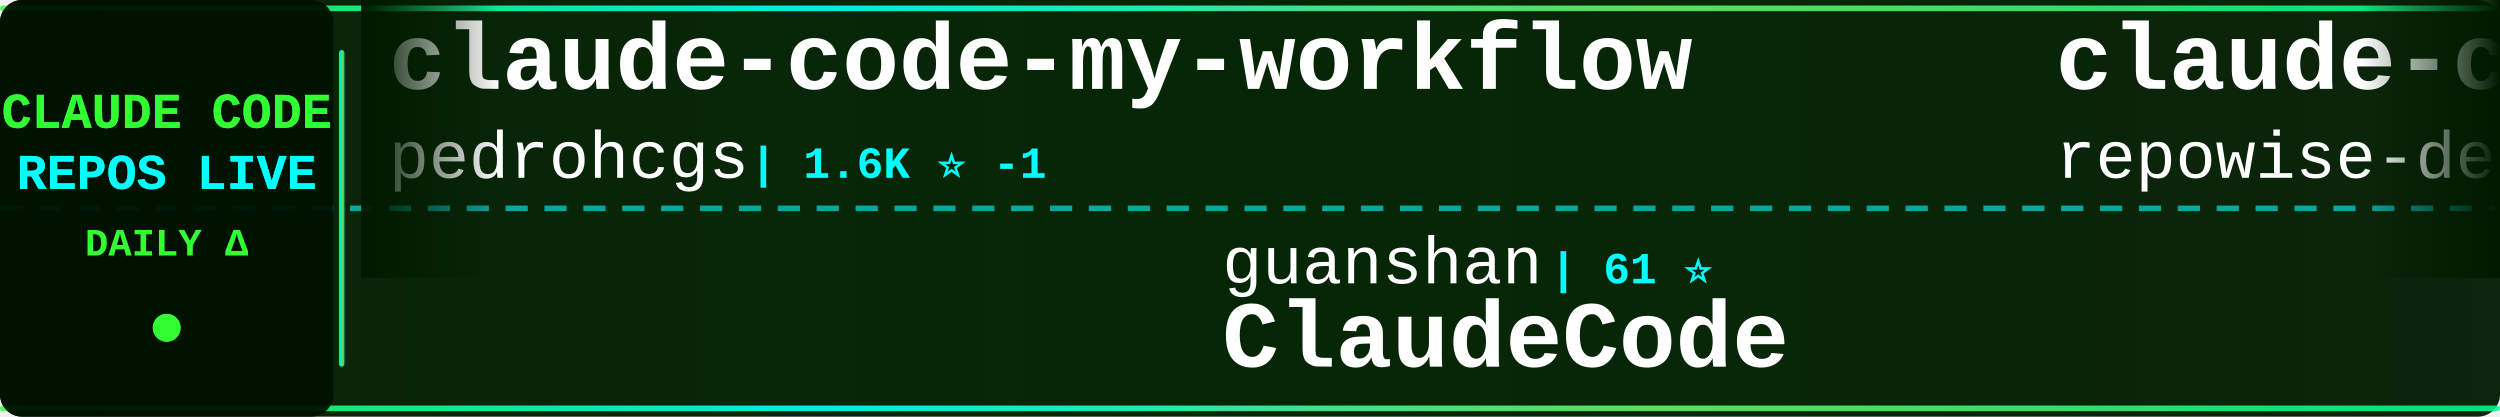
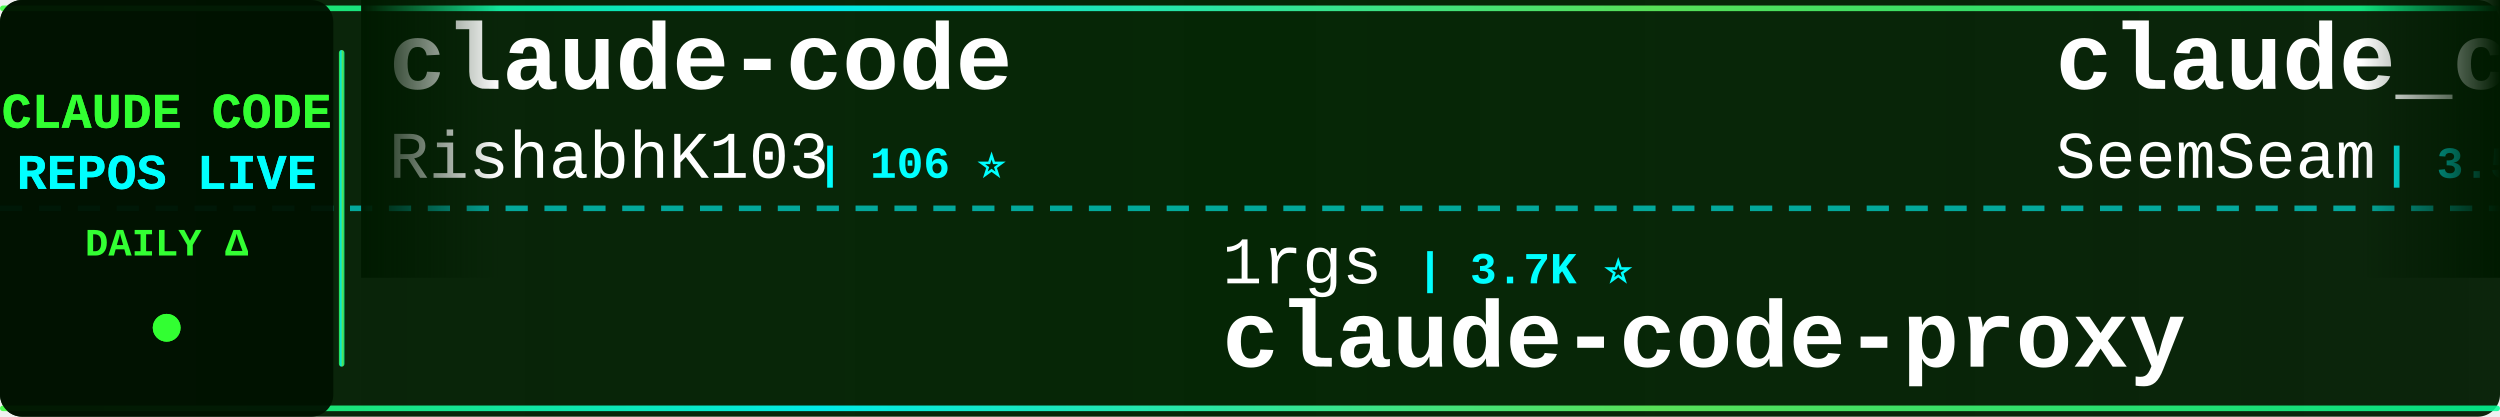
<svg xmlns="http://www.w3.org/2000/svg" width="900" height="150">
  <defs>
    <linearGradient id="tickerBg" x1="0%" y1="0%" x2="100%" y2="0%">
      <stop offset="0%" style="stop-color:#001a00;stop-opacity:0.95" />
      <stop offset="50%" style="stop-color:#002200;stop-opacity:0.98" />
      <stop offset="100%" style="stop-color:#001a00;stop-opacity:0.95" />
    </linearGradient>
    <linearGradient id="borderGrad" x1="0%" y1="0%" x2="100%" y2="0%">
      <stop offset="0%" style="stop-color:#33ff33;stop-opacity:0.85">
        <animate attributeName="stop-opacity" values="0.85;1;0.85" dur="2s" repeatCount="indefinite" />
      </stop>
      <stop offset="33%" style="stop-color:#00ffff;stop-opacity:0.9">
        <animate attributeName="stop-opacity" values="0.9;1;0.9" dur="2.2s" repeatCount="indefinite" />
      </stop>
      <stop offset="66%" style="stop-color:#66ff66;stop-opacity:0.85">
        <animate attributeName="stop-opacity" values="0.85;1;0.85" dur="1.8s" repeatCount="indefinite" />
      </stop>
      <stop offset="100%" style="stop-color:#00ff99;stop-opacity:0.85">
        <animate attributeName="stop-opacity" values="0.85;1;0.85" dur="2s" repeatCount="indefinite" />
      </stop>
    </linearGradient>
    <filter id="textGlow">
      <feGaussianBlur stdDeviation="0.1" result="coloredBlur" />
      <feMerge>
        <feMergeNode in="coloredBlur" />
        <feMergeNode in="SourceGraphic" />
      </feMerge>
    </filter>
    <filter id="metricGlow">
      <feGaussianBlur stdDeviation="0.2" result="coloredBlur" />
      <feMerge>
        <feMergeNode in="coloredBlur" />
        <feMergeNode in="SourceGraphic" />
      </feMerge>
    </filter>
    <linearGradient id="leftFade" x1="0%" y1="0%" x2="100%" y2="0%">
      <stop offset="0%" style="stop-color:#001a00;stop-opacity:1" />
      <stop offset="100%" style="stop-color:#001a00;stop-opacity:0" />
    </linearGradient>
    <linearGradient id="rightFade" x1="0%" y1="0%" x2="100%" y2="0%">
      <stop offset="0%" style="stop-color:#001a00;stop-opacity:0" />
      <stop offset="100%" style="stop-color:#001a00;stop-opacity:1" />
    </linearGradient>
  </defs>
  <rect width="900" height="150" fill="url(#tickerBg)" rx="8" />
  <rect x="0" y="2" width="900" height="2" fill="url(#borderGrad)" rx="1" />
  <rect x="0" y="146" width="900" height="2" fill="url(#borderGrad)" rx="1" />
  <line x1="0" y1="75" x2="900" y2="75" stroke="#00ffff" stroke-width="2" stroke-dasharray="8 6" opacity="0.6" />
  <rect x="0" y="0" width="120" height="150" fill="#001100" opacity="0.95" rx="8" />
  <text x="60" y="46" font-family="'Courier New', monospace" font-size="18" font-weight="bold" fill="#33ff33" text-anchor="middle" filter="url(#textGlow)">
    CLAUDE CODE
  </text>
  <text x="60" y="68" font-family="'Courier New', monospace" font-size="18" font-weight="bold" fill="#00ffff" text-anchor="middle" filter="url(#textGlow)">
    REPOS LIVE
  </text>
  <text x="60" y="92" font-family="'Courier New', monospace" font-size="14" font-weight="bold" fill="#33ff33" text-anchor="middle">
    DAILY Δ
  </text>
  <circle cx="60" cy="118" r="5" fill="#33ff33" filter="url(#metricGlow)">
    <animate attributeName="r" values="4;6;4" dur="1.5s" repeatCount="indefinite" />
    <animate attributeName="opacity" values="0.6;1;0.6" dur="1.5s" repeatCount="indefinite" />
  </circle>
  <rect x="122" y="18" width="2" height="114" fill="url(#borderGrad)" rx="1" />
  <clipPath id="tickerClip">
    <rect x="130" y="0" width="770" height="150" />
  </clipPath>
  <g clip-path="url(#tickerClip)">
    <g id="tickerItems">
      <animateTransform attributeName="transform" attributeType="XML" type="translate" from="0 0" to="-3000 0" dur="54s" repeatCount="indefinite" />
      <g transform="translate(0, 0)">
+         <text x="140" y="32" font-family="'Courier New', monospace" font-size="34" font-weight="bold" fill="#ffffff">claude-code</text>
+         <text x="140" y="64" font-family="'Courier New', monospace" font-size="24" font-weight="normal" fill="#ffffff" opacity="1.0">RishabhK103</text>
+         <text x="294" y="64" font-family="'Courier New', monospace" font-size="16" font-weight="bold" fill="#00ffff"> | 106 ⭐</text>
+       </g>
+       <g transform="translate(300, 0)">
+         <text x="140" y="102" font-family="'Courier New', monospace" font-size="24" font-weight="normal" fill="#ffffff" opacity="1.0">1rgs</text>
+         <text x="210" y="102" font-family="'Courier New', monospace" font-size="16" font-weight="bold" fill="#00ffff"> | 3.7K ⭐</text>
+         <text x="140" y="132" font-family="'Courier New', monospace" font-size="34" font-weight="bold" fill="#ffffff">claude-code-proxy</text>
+       </g>
+       <g transform="translate(600, 0)">
+         <text x="140" y="32" font-family="'Courier New', monospace" font-size="34" font-weight="bold" fill="#ffffff">claude_codex_bridge</text>
+         <text x="140" y="64" font-family="'Courier New', monospace" font-size="24" font-weight="normal" fill="#ffffff" opacity="1.0">SeemSeam</text>
+         <text x="258" y="64" font-family="'Courier New', monospace" font-size="16" font-weight="bold" fill="#00ffff"> | 3.5K ⭐</text>
+       </g>
+       <g transform="translate(900, 0)">
+         <text x="140" y="102" font-family="'Courier New', monospace" font-size="24" font-weight="normal" fill="#ffffff" opacity="1.0">Chachamaru127</text>
+         <text x="318" y="102" font-family="'Courier New', monospace" font-size="16" font-weight="bold" fill="#00ffff"> | 3.1K ⭐ +1</text>
+         <text x="140" y="132" font-family="'Courier New', monospace" font-size="34" font-weight="bold" fill="#ffffff">claude-code-harness</text>
+       </g>
+       <g transform="translate(1200, 0)">
        <text x="140" y="32" font-family="'Courier New', monospace" font-size="34" font-weight="bold" fill="#ffffff">claude-code-my-workflow</text>
        <text x="140" y="64" font-family="'Courier New', monospace" font-size="24" font-weight="normal" fill="#ffffff" opacity="1.0">pedrohcgs</text>
-         <text x="270" y="64" font-family="'Courier New', monospace" font-size="16" font-weight="bold" fill="#00ffff"> | 1.6K ⭐ -1</text>
-       </g>
-       <g transform="translate(300, 0)">
-         <text x="140" y="102" font-family="'Courier New', monospace" font-size="24" font-weight="normal" fill="#ffffff" opacity="1.0">guanshan</text>
-         <text x="258" y="102" font-family="'Courier New', monospace" font-size="16" font-weight="bold" fill="#00ffff"> | 61 ⭐</text>
-         <text x="140" y="132" font-family="'Courier New', monospace" font-size="34" font-weight="bold" fill="#ffffff">ClaudeCode</text>
-       </g>
-       <g transform="translate(600, 0)">
-         <text x="140" y="32" font-family="'Courier New', monospace" font-size="34" font-weight="bold" fill="#ffffff">claude-code-prompts</text>
-         <text x="140" y="64" font-family="'Courier New', monospace" font-size="24" font-weight="normal" fill="#ffffff" opacity="1.0">repowise-dev</text>
-         <text x="306" y="64" font-family="'Courier New', monospace" font-size="16" font-weight="bold" fill="#00ffff"> | 1.2K ⭐ -1</text>
-       </g>
-       <g transform="translate(900, 0)">
-         <text x="140" y="102" font-family="'Courier New', monospace" font-size="24" font-weight="normal" fill="#ffffff" opacity="1.0">pengchengneo</text>
-         <text x="306" y="102" font-family="'Courier New', monospace" font-size="16" font-weight="bold" fill="#00ffff"> | 1.8K ⭐</text>
-         <text x="140" y="132" font-family="'Courier New', monospace" font-size="34" font-weight="bold" fill="#ffffff">Claude-Code</text>
-       </g>
-       <g transform="translate(1200, 0)">
-         <text x="140" y="32" font-family="'Courier New', monospace" font-size="34" font-weight="bold" fill="#ffffff">edmunds-claude-code</text>
-         <text x="140" y="64" font-family="'Courier New', monospace" font-size="24" font-weight="normal" fill="#ffffff" opacity="1.0">edmund-io</text>
-         <text x="270" y="64" font-family="'Courier New', monospace" font-size="16" font-weight="bold" fill="#00ffff"> | 1.5K ⭐</text>
+         <text x="270" y="64" font-family="'Courier New', monospace" font-size="16" font-weight="bold" fill="#00ffff"> | 1.6K ⭐ +1</text>
      </g>
      <g transform="translate(1500, 0)">
-         <text x="140" y="102" font-family="'Courier New', monospace" font-size="24" font-weight="normal" fill="#ffffff" opacity="1.0">Windy3f3f3f3f</text>
-         <text x="318" y="102" font-family="'Courier New', monospace" font-size="16" font-weight="bold" fill="#00ffff"> | 3.7K ⭐</text>
-         <text x="140" y="132" font-family="'Courier New', monospace" font-size="34" font-weight="bold" fill="#ffffff">how-claude-code-works</text>
+         <text x="140" y="102" font-family="'Courier New', monospace" font-size="24" font-weight="normal" fill="#ffffff" opacity="1.0">Yeachan-Heo</text>
+         <text x="294" y="102" font-family="'Courier New', monospace" font-size="16" font-weight="bold" fill="#00ffff"> | 39.3K ⭐ +3</text>
+         <text x="140" y="132" font-family="'Courier New', monospace" font-size="34" font-weight="bold" fill="#ffffff">oh-my-claudecode</text>
      </g>
      <g transform="translate(1800, 0)">
-         <text x="140" y="32" font-family="'Courier New', monospace" font-size="34" font-weight="bold" fill="#ffffff">sc-claude-code-files</text>
-         <text x="140" y="64" font-family="'Courier New', monospace" font-size="24" font-weight="normal" fill="#ffffff" opacity="1.0">https-deeplearning-ai</text>
-         <text x="414" y="64" font-family="'Courier New', monospace" font-size="16" font-weight="bold" fill="#00ffff"> | 554 ⭐</text>
+         <text x="140" y="32" font-family="'Courier New', monospace" font-size="34" font-weight="bold" fill="#ffffff">claude-code</text>
+         <text x="140" y="64" font-family="'Courier New', monospace" font-size="24" font-weight="normal" fill="#ffffff" opacity="1.0">anthropics</text>
+         <text x="282" y="64" font-family="'Courier New', monospace" font-size="16" font-weight="bold" fill="#00ffff"> | 148.0K ⭐ +33</text>
      </g>
      <g transform="translate(2100, 0)">
-         <text x="140" y="102" font-family="'Courier New', monospace" font-size="24" font-weight="normal" fill="#ffffff" opacity="1.0">frankbria</text>
-         <text x="270" y="102" font-family="'Courier New', monospace" font-size="16" font-weight="bold" fill="#00ffff"> | 9.6K ⭐ -2</text>
-         <text x="140" y="132" font-family="'Courier New', monospace" font-size="34" font-weight="bold" fill="#ffffff">ralph-claude-code</text>
+         <text x="140" y="102" font-family="'Courier New', monospace" font-size="24" font-weight="normal" fill="#ffffff" opacity="1.0">edmund-io</text>
+         <text x="270" y="102" font-family="'Courier New', monospace" font-size="16" font-weight="bold" fill="#00ffff"> | 1.5K ⭐</text>
+         <text x="140" y="132" font-family="'Courier New', monospace" font-size="34" font-weight="bold" fill="#ffffff">edmunds-claude-code</text>
      </g>
      <g transform="translate(2400, 0)">
-         <text x="140" y="32" font-family="'Courier New', monospace" font-size="34" font-weight="bold" fill="#ffffff">free-claude-code</text>
-         <text x="140" y="64" font-family="'Courier New', monospace" font-size="24" font-weight="normal" fill="#ffffff" opacity="1.0">Alishahryar1</text>
-         <text x="306" y="64" font-family="'Courier New', monospace" font-size="16" font-weight="bold" fill="#00ffff"> | 55.9K ⭐ +22</text>
+         <text x="140" y="32" font-family="'Courier New', monospace" font-size="34" font-weight="bold" fill="#ffffff">ECC</text>
+         <text x="140" y="64" font-family="'Courier New', monospace" font-size="24" font-weight="normal" fill="#ffffff" opacity="1.0">affaan-m</text>
+         <text x="258" y="64" font-family="'Courier New', monospace" font-size="16" font-weight="bold" fill="#00ffff"> | 266.8K ⭐ +153</text>
      </g>
      <g transform="translate(2700, 0)">
-         <text x="140" y="102" font-family="'Courier New', monospace" font-size="24" font-weight="normal" fill="#ffffff" opacity="1.0">ponponon</text>
-         <text x="258" y="102" font-family="'Courier New', monospace" font-size="16" font-weight="bold" fill="#00ffff"> | 2.3K ⭐</text>
-         <text x="140" y="132" font-family="'Courier New', monospace" font-size="34" font-weight="bold" fill="#ffffff">claude_code_src</text>
+         <text x="140" y="102" font-family="'Courier New', monospace" font-size="24" font-weight="normal" fill="#ffffff" opacity="1.0">777genius</text>
+         <text x="270" y="102" font-family="'Courier New', monospace" font-size="16" font-weight="bold" fill="#00ffff"> | 930 ⭐</text>
+         <text x="140" y="132" font-family="'Courier New', monospace" font-size="34" font-weight="bold" fill="#ffffff">claude-code-source-code</text>
      </g>
      <g transform="translate(3000, 0)">
-         <text x="140" y="32" font-family="'Courier New', monospace" font-size="34" font-weight="bold" fill="#ffffff">claude-code-my-workflow</text>
-         <text x="140" y="64" font-family="'Courier New', monospace" font-size="24" font-weight="normal" fill="#ffffff" opacity="1.0">pedrohcgs</text>
-         <text x="270" y="64" font-family="'Courier New', monospace" font-size="16" font-weight="bold" fill="#00ffff"> | 1.6K ⭐ -1</text>
+         <text x="140" y="32" font-family="'Courier New', monospace" font-size="34" font-weight="bold" fill="#ffffff">claude-code</text>
+         <text x="140" y="64" font-family="'Courier New', monospace" font-size="24" font-weight="normal" fill="#ffffff" opacity="1.0">RishabhK103</text>
+         <text x="294" y="64" font-family="'Courier New', monospace" font-size="16" font-weight="bold" fill="#00ffff"> | 106 ⭐</text>
      </g>
      <g transform="translate(3300, 0)">
-         <text x="140" y="102" font-family="'Courier New', monospace" font-size="24" font-weight="normal" fill="#ffffff" opacity="1.0">guanshan</text>
-         <text x="258" y="102" font-family="'Courier New', monospace" font-size="16" font-weight="bold" fill="#00ffff"> | 61 ⭐</text>
-         <text x="140" y="132" font-family="'Courier New', monospace" font-size="34" font-weight="bold" fill="#ffffff">ClaudeCode</text>
+         <text x="140" y="102" font-family="'Courier New', monospace" font-size="24" font-weight="normal" fill="#ffffff" opacity="1.0">1rgs</text>
+         <text x="210" y="102" font-family="'Courier New', monospace" font-size="16" font-weight="bold" fill="#00ffff"> | 3.7K ⭐</text>
+         <text x="140" y="132" font-family="'Courier New', monospace" font-size="34" font-weight="bold" fill="#ffffff">claude-code-proxy</text>
      </g>
      <g transform="translate(3600, 0)">
-         <text x="140" y="32" font-family="'Courier New', monospace" font-size="34" font-weight="bold" fill="#ffffff">claude-code-prompts</text>
-         <text x="140" y="64" font-family="'Courier New', monospace" font-size="24" font-weight="normal" fill="#ffffff" opacity="1.0">repowise-dev</text>
-         <text x="306" y="64" font-family="'Courier New', monospace" font-size="16" font-weight="bold" fill="#00ffff"> | 1.2K ⭐ -1</text>
+         <text x="140" y="32" font-family="'Courier New', monospace" font-size="34" font-weight="bold" fill="#ffffff">claude_codex_bridge</text>
+         <text x="140" y="64" font-family="'Courier New', monospace" font-size="24" font-weight="normal" fill="#ffffff" opacity="1.0">SeemSeam</text>
+         <text x="258" y="64" font-family="'Courier New', monospace" font-size="16" font-weight="bold" fill="#00ffff"> | 3.5K ⭐</text>
      </g>
      <g transform="translate(3900, 0)">
-         <text x="140" y="102" font-family="'Courier New', monospace" font-size="24" font-weight="normal" fill="#ffffff" opacity="1.0">pengchengneo</text>
-         <text x="306" y="102" font-family="'Courier New', monospace" font-size="16" font-weight="bold" fill="#00ffff"> | 1.8K ⭐</text>
-         <text x="140" y="132" font-family="'Courier New', monospace" font-size="34" font-weight="bold" fill="#ffffff">Claude-Code</text>
+         <text x="140" y="102" font-family="'Courier New', monospace" font-size="24" font-weight="normal" fill="#ffffff" opacity="1.0">Chachamaru127</text>
+         <text x="318" y="102" font-family="'Courier New', monospace" font-size="16" font-weight="bold" fill="#00ffff"> | 3.1K ⭐ +1</text>
+         <text x="140" y="132" font-family="'Courier New', monospace" font-size="34" font-weight="bold" fill="#ffffff">claude-code-harness</text>
      </g>
    </g>
  </g>
  <rect x="130" y="0" width="50" height="100" fill="url(#leftFade)" />
  <rect x="850" y="0" width="50" height="100" fill="url(#rightFade)" />
</svg>
